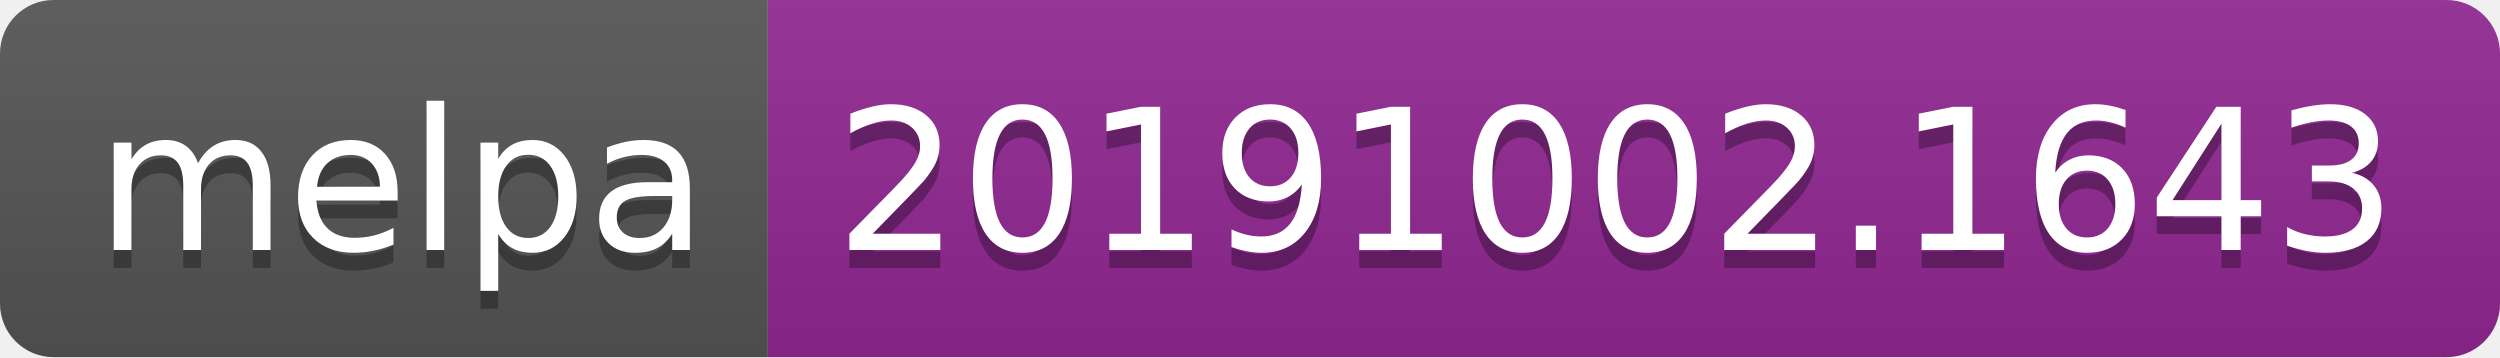
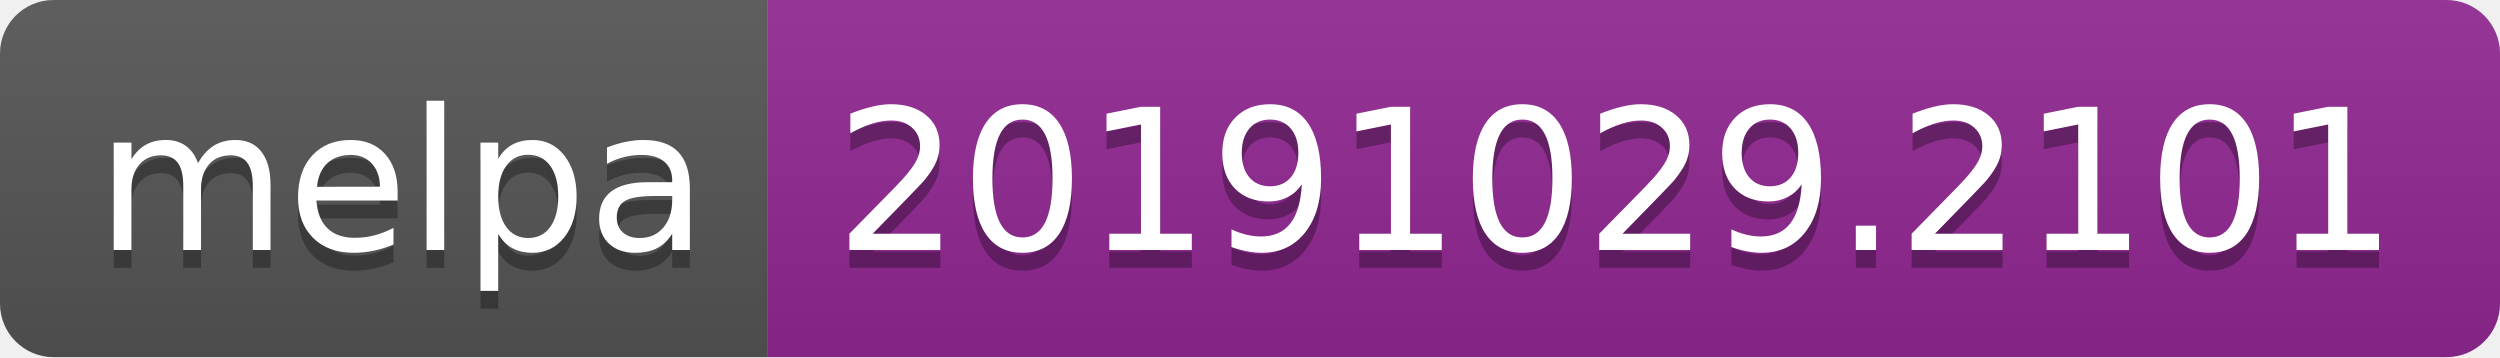
<svg xmlns="http://www.w3.org/2000/svg" width="140" height="20">
  <linearGradient id="b" x2="0" y2="100%">
    <stop offset="0" stop-color="#bbb" stop-opacity=".1" />
    <stop offset="1" stop-opacity=".1" />
  </linearGradient>
  <clipPath id="a">
    <rect width="140" height="20" rx="3" fill="#fff" />
  </clipPath>
  <g clip-path="url(#a)">
    <path fill="#555" d="M0 0h43v20H0z" />
    <path fill="#922793" d="M43 0h97v20H43z" />
    <path fill="url(#b)" d="M0 0h140v20H0z" />
  </g>
  <g fill="#fff" text-anchor="middle" font-family="DejaVu Sans,Verdana,Geneva,sans-serif" font-size="110">
    <text x="225" y="150" fill="#010101" fill-opacity=".3" transform="scale(.1)" textLength="330">melpa</text>
    <text x="225" y="140" transform="scale(.1)" textLength="330">melpa</text>
-     <text x="905" y="150" fill="#010101" fill-opacity=".3" transform="scale(.1)" textLength="870">20191002.1643</text>
-     <text x="905" y="140" transform="scale(.1)" textLength="870">20191002.1643</text>
+     <text x="905" y="150" fill="#010101" fill-opacity=".3" transform="scale(.1)" textLength="870">20191029.2101</text>
+     <text x="905" y="140" transform="scale(.1)" textLength="870">20191029.2101</text>
  </g>
</svg>
